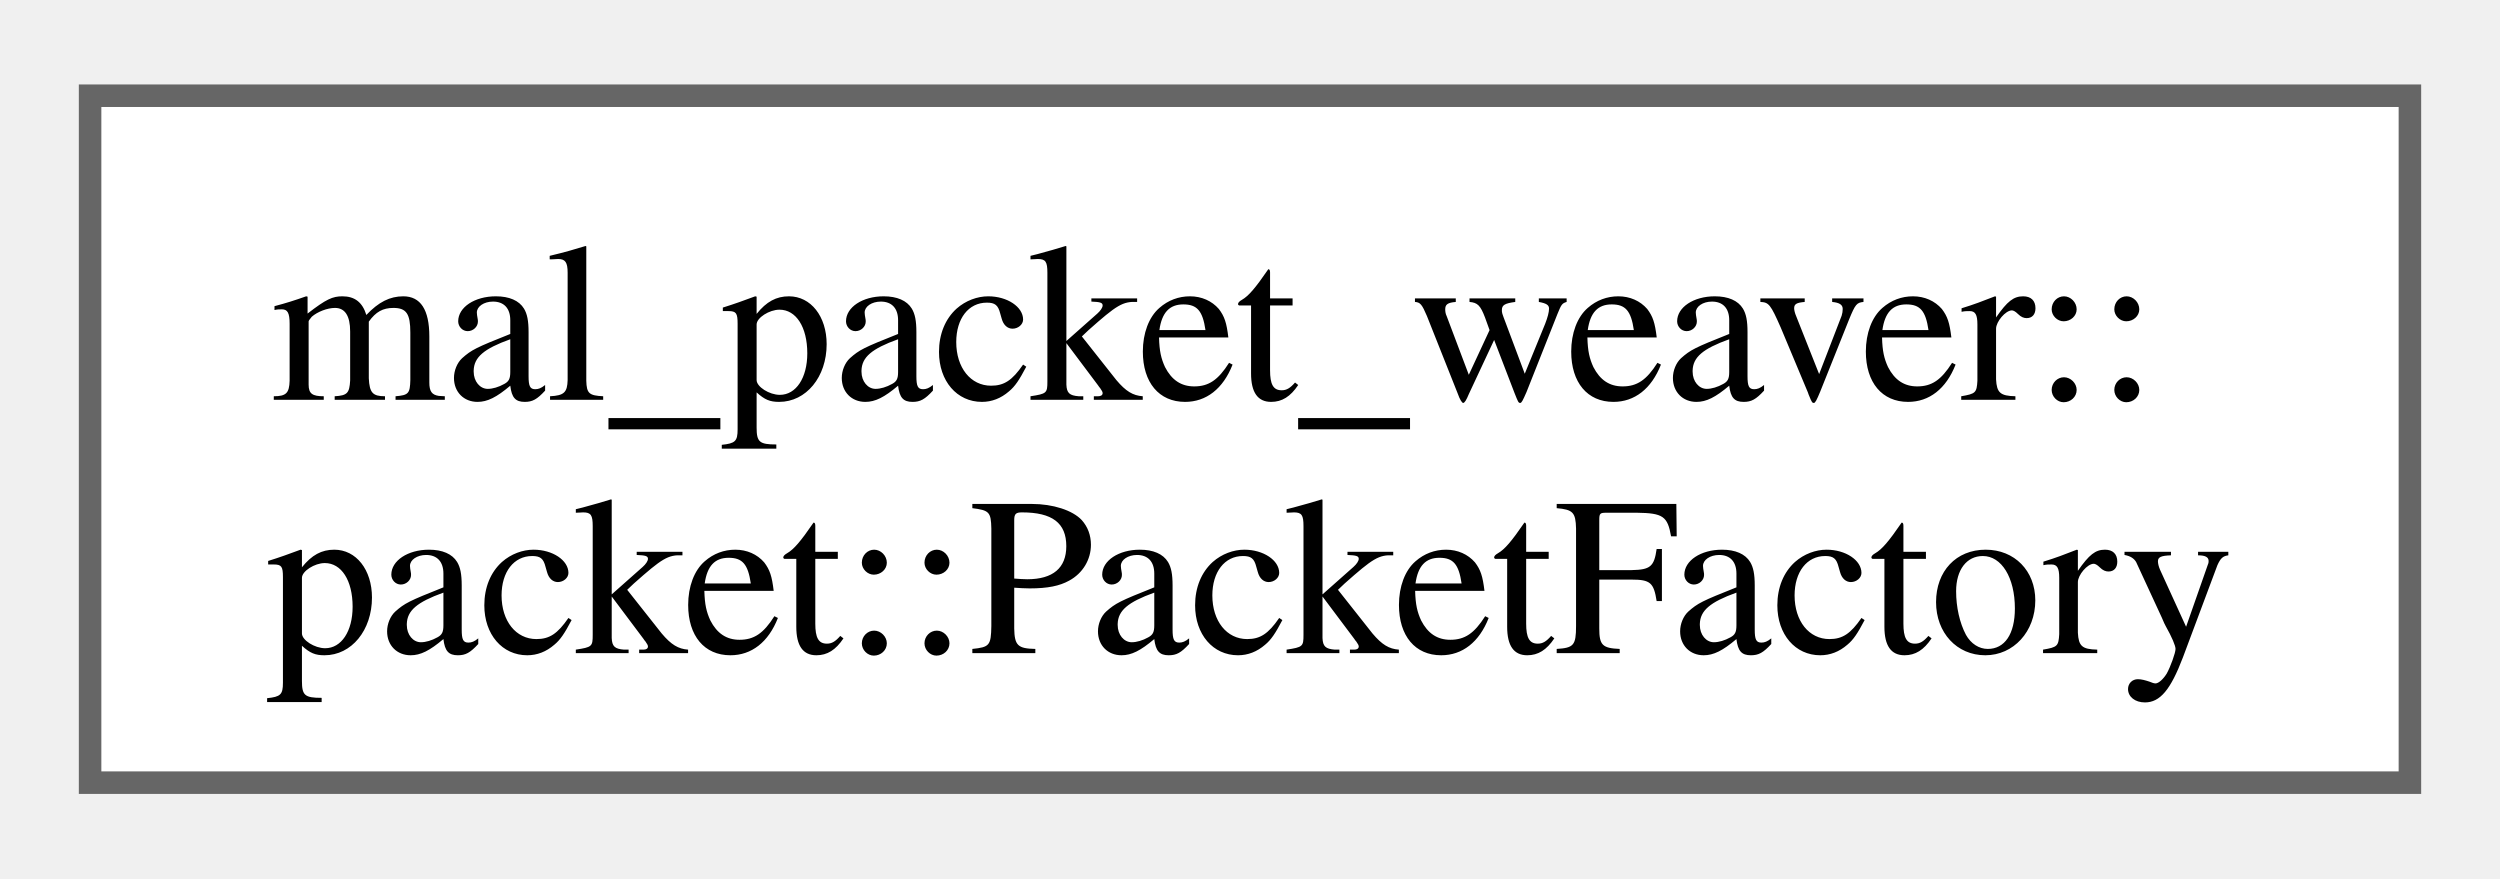
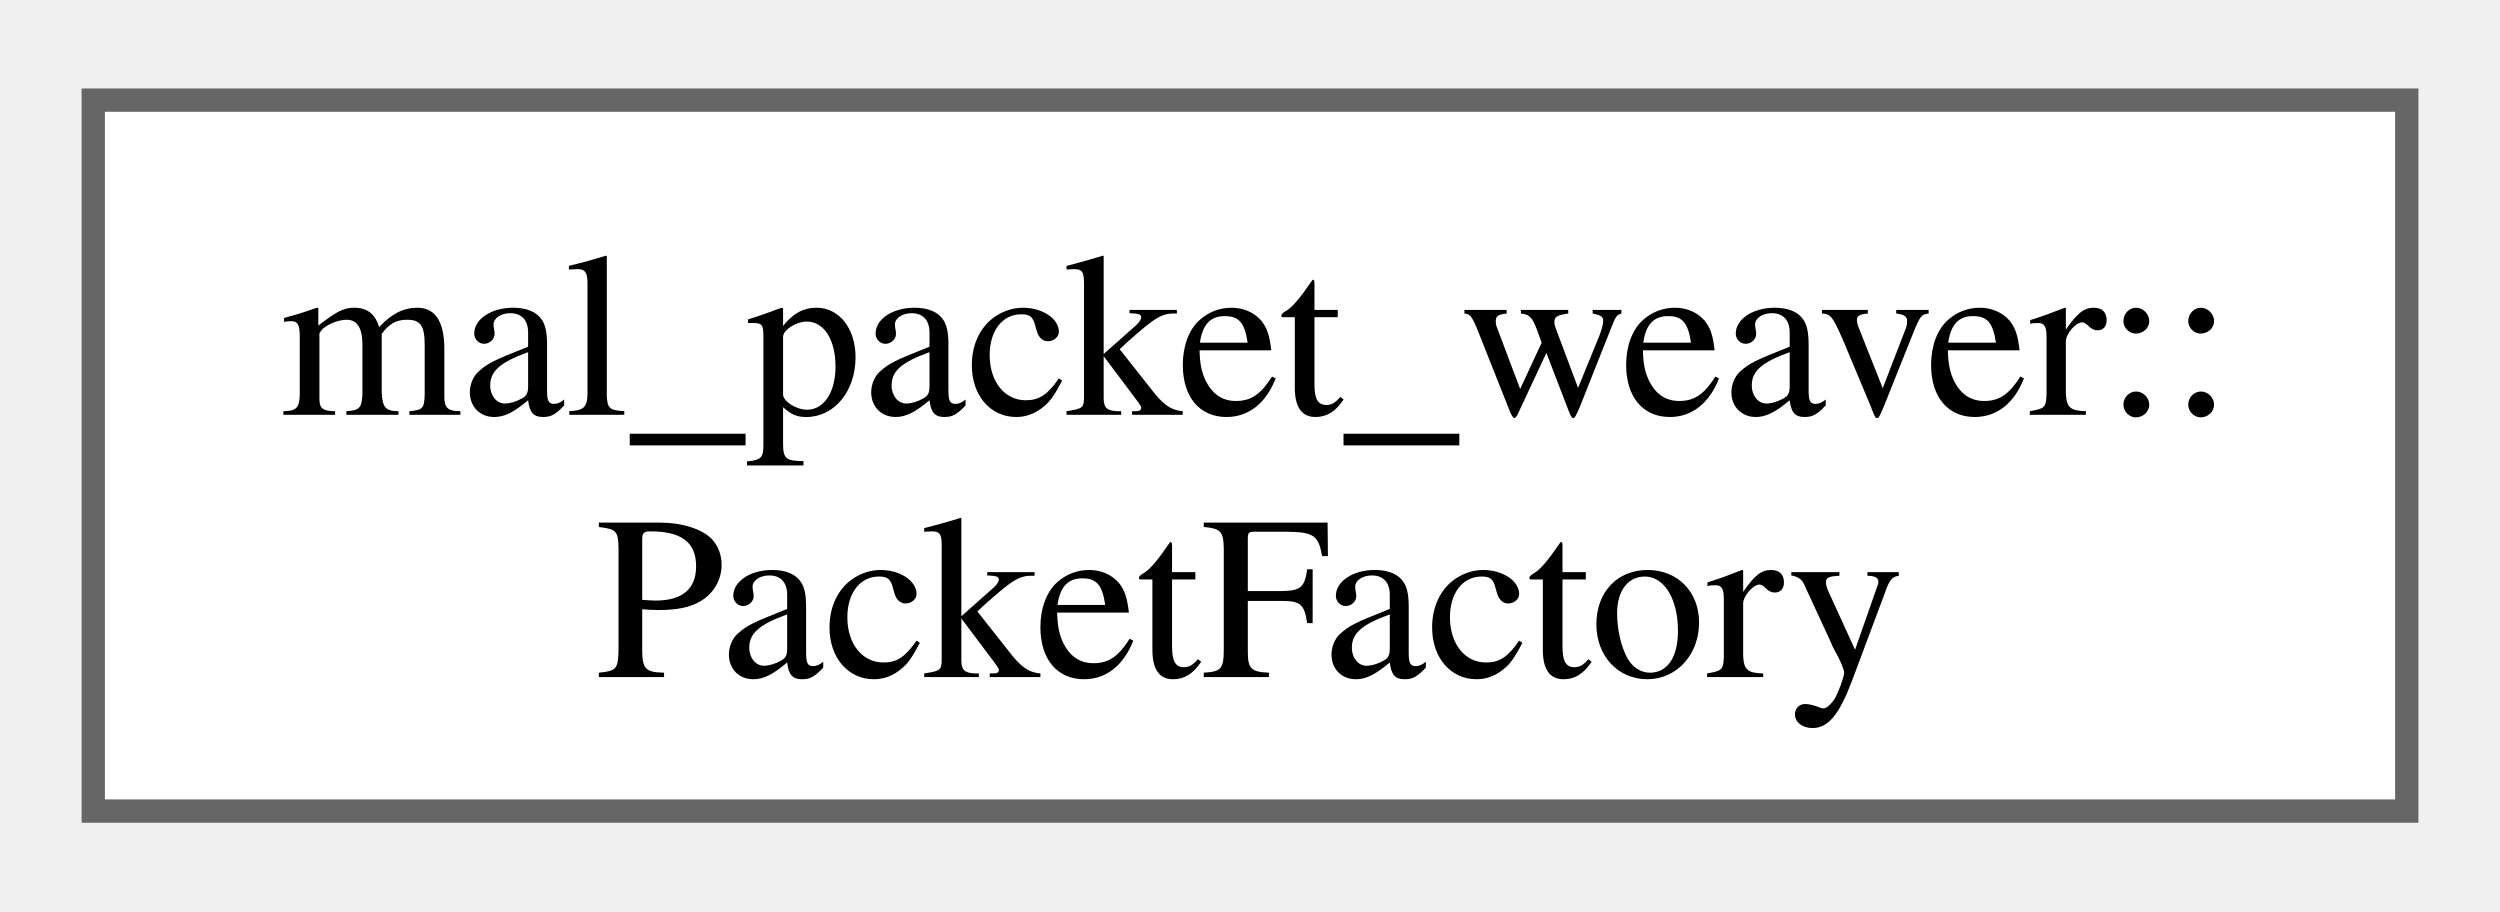
- <svg xmlns="http://www.w3.org/2000/svg" xmlns:xlink="http://www.w3.org/1999/xlink" width="111pt" height="39pt" viewBox="0.00 0.00 111.00 38.50">
+ <svg xmlns="http://www.w3.org/2000/svg" xmlns:xlink="http://www.w3.org/1999/xlink" width="107pt" height="39pt" viewBox="0.00 0.00 107.25 38.50">
  <g id="graph0" class="graph" transform="scale(1 1) rotate(0) translate(4 34.5)">
    <g id="Node000000" class="node">
      <g id="a_Node000000">
-         <a xlink:href="d7/d1e/classmal__packet__weaver_1_1packet_1_1_packet_factory.html" target="_top" xlink:title="A class responsible for registering and creating packet deserializers.">
-           <polygon fill="white" stroke="#666666" points="103,-30.5 0,-30.5 0,0 103,0 103,-30.5" />
+         <a xlink:href="da/d61/classmal__packet__weaver_1_1_packet_factory.html" target="_top" xlink:title="A class responsible for registering and creating packet deserializers.">
+           <polygon fill="white" stroke="#666666" points="99.25,-30.5 0,-30.5 0,0 99.25,0 99.25,-30.5" />
          <text text-anchor="start" x="8" y="-17" font-family="Times,serif" font-size="10.00">mal_packet_weaver::</text>
-           <text text-anchor="middle" x="51.5" y="-5.75" font-family="Times,serif" font-size="10.00">packet::PacketFactory</text>
+           <text text-anchor="middle" x="49.62" y="-5.75" font-family="Times,serif" font-size="10.00">PacketFactory</text>
        </a>
      </g>
    </g>
  </g>
</svg>
